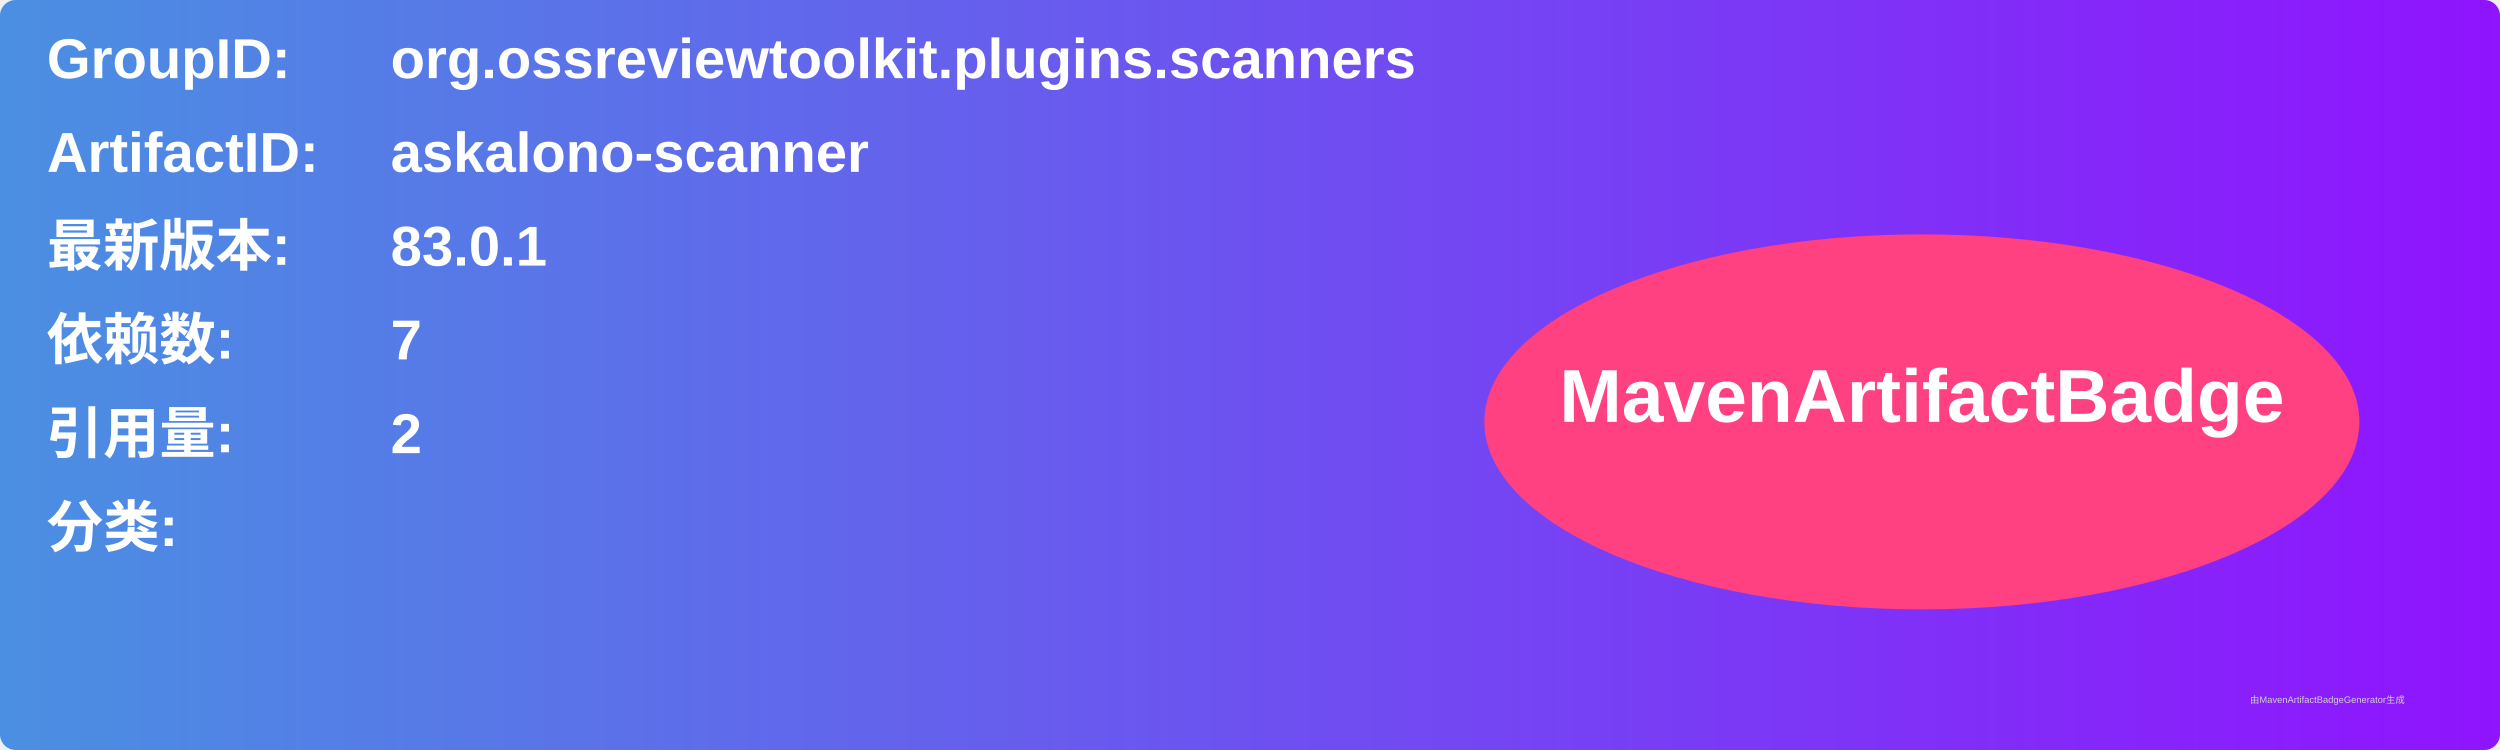
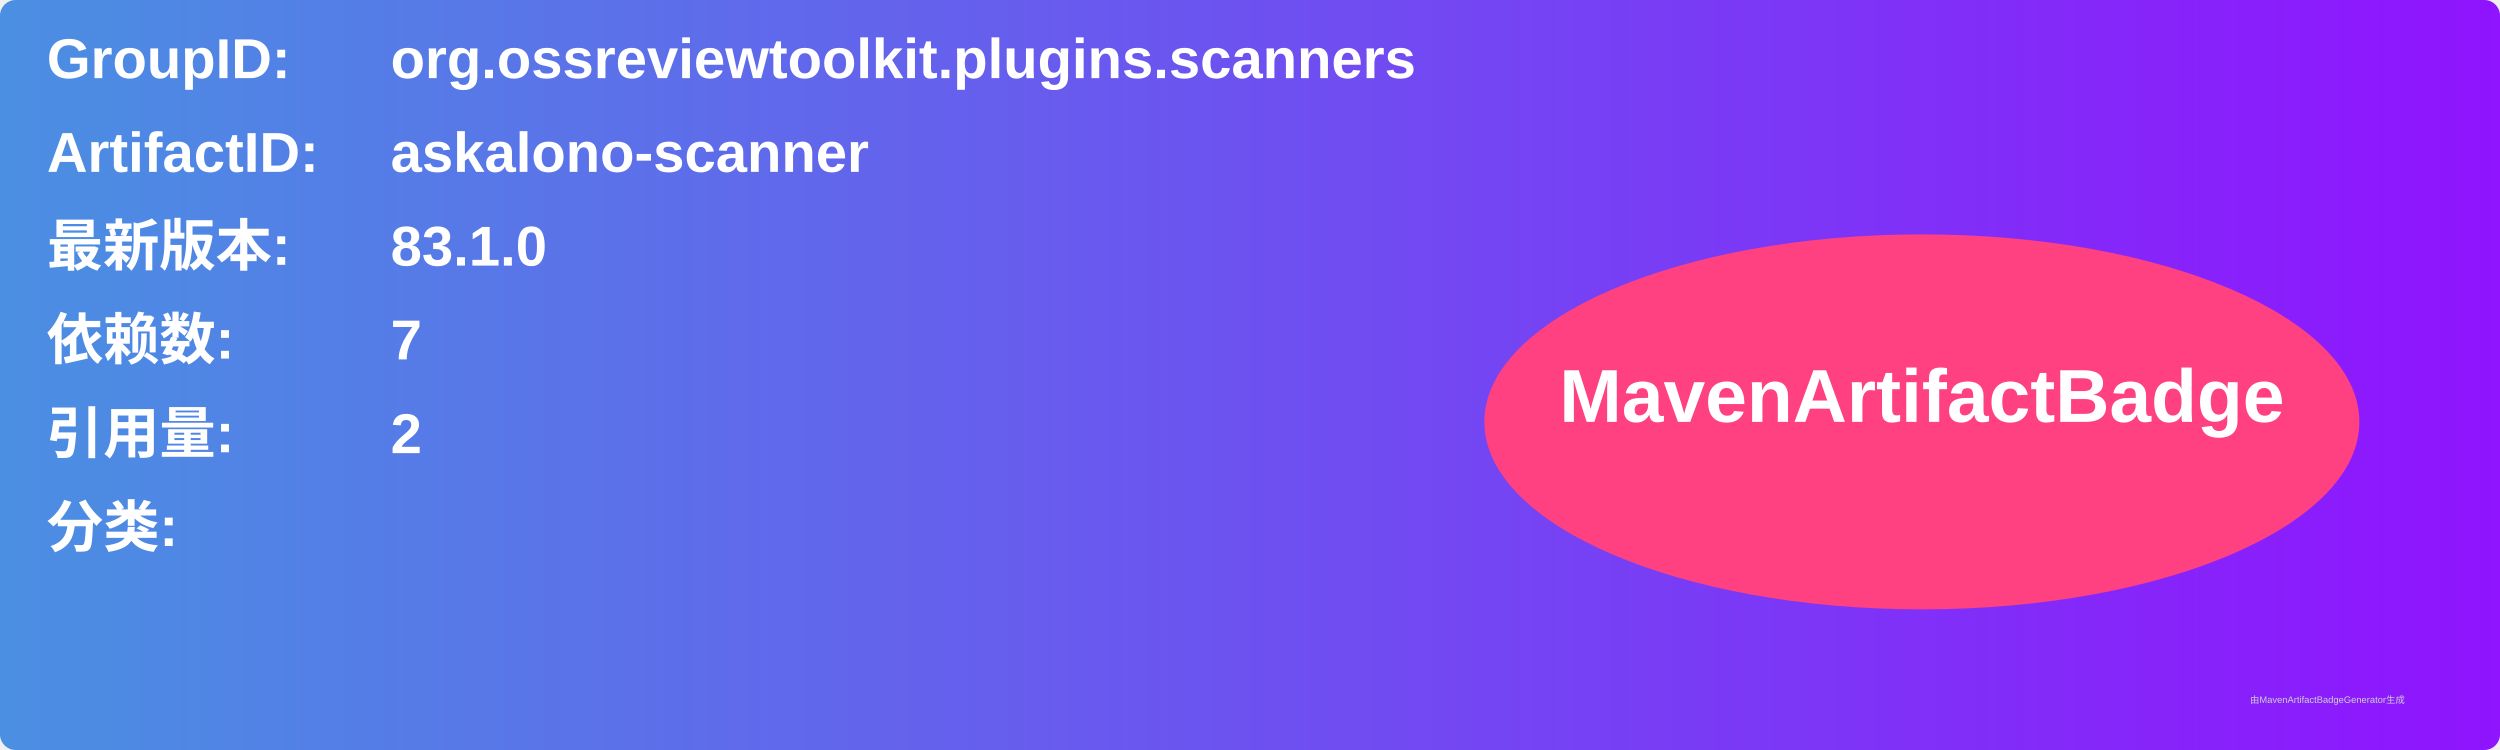
<svg xmlns="http://www.w3.org/2000/svg" width="800" height="240" viewBox="0 0 800 240">
  <linearGradient id="grad" x1="0%" y1="0%" x2="100%" y2="0%">
    <stop offset="0%" stop-color="#4a90e2" />
    <stop offset="100%" stop-color="#9013fe" />
  </linearGradient>
  <rect width="100%" height="100%" rx="5" ry="5" fill="url(#grad)" />
  <g transform="translate(15, 15)">
    <text x="0" y="10" font-family="Arial" font-size="18" fill="white" font-weight="bold" width="260">GroupID:</text>
    <text x="110" y="10" font-family="Arial" font-size="18" fill="white" font-weight="bold" width="460">org.ossreviewtoolkit.plugins.scanners</text>
    <text x="0" y="40" font-family="Arial" font-size="18" fill="white" font-weight="bold" width="260">ArtifactID:</text>
    <text x="110" y="40" font-family="Arial" font-size="18" fill="white" font-weight="bold" width="460">askalono-scanner</text>
    <text x="0" y="70" font-family="Arial" font-size="18" fill="white" font-weight="bold">最新版本:</text>
    <text x="110" y="70" font-family="Arial" font-size="18" fill="white" font-weight="bold">
-       <tspan font-weight="bold">83.0.1</tspan>
+       <tspan font-weight="bold">83.1.0</tspan>
    </text>
    <text x="0" y="100" font-family="Arial" font-size="18" fill="white" font-weight="bold">依赖数: </text>
    <text x="110" y="100" font-family="Arial" font-size="18" fill="white">
      <tspan font-weight="bold">7</tspan>
    </text>
    <text x="0" y="130" font-family="Arial" font-size="18" fill="white" font-weight="bold">引用量: </text>
    <text x="110" y="130" font-family="Arial" font-size="18" fill="white">
      <tspan font-weight="bold">2</tspan>
    </text>
    <text x="0" y="160" font-family="Arial" font-size="18" fill="white" font-weight="bold">分类:</text>
    <text x="10" y="190" font-family="Arial" font-size="10" fill="white">
      <tspan font-weight="bold" />
    </text>
    <ellipse cx="600" cy="120" rx="140" ry="60" fill="#ff4081" />
    <text x="600" y="120" text-anchor="middle" font-family="Arial" font-size="24" fill="white" font-weight="bold">MavenArtifactBadge</text>
  </g>
  <text x="720" y="225" font-family="Arial" font-size="3" fill="#d0d0d0">由MavenArtifactBadgeGenerator生成</text>
</svg>
